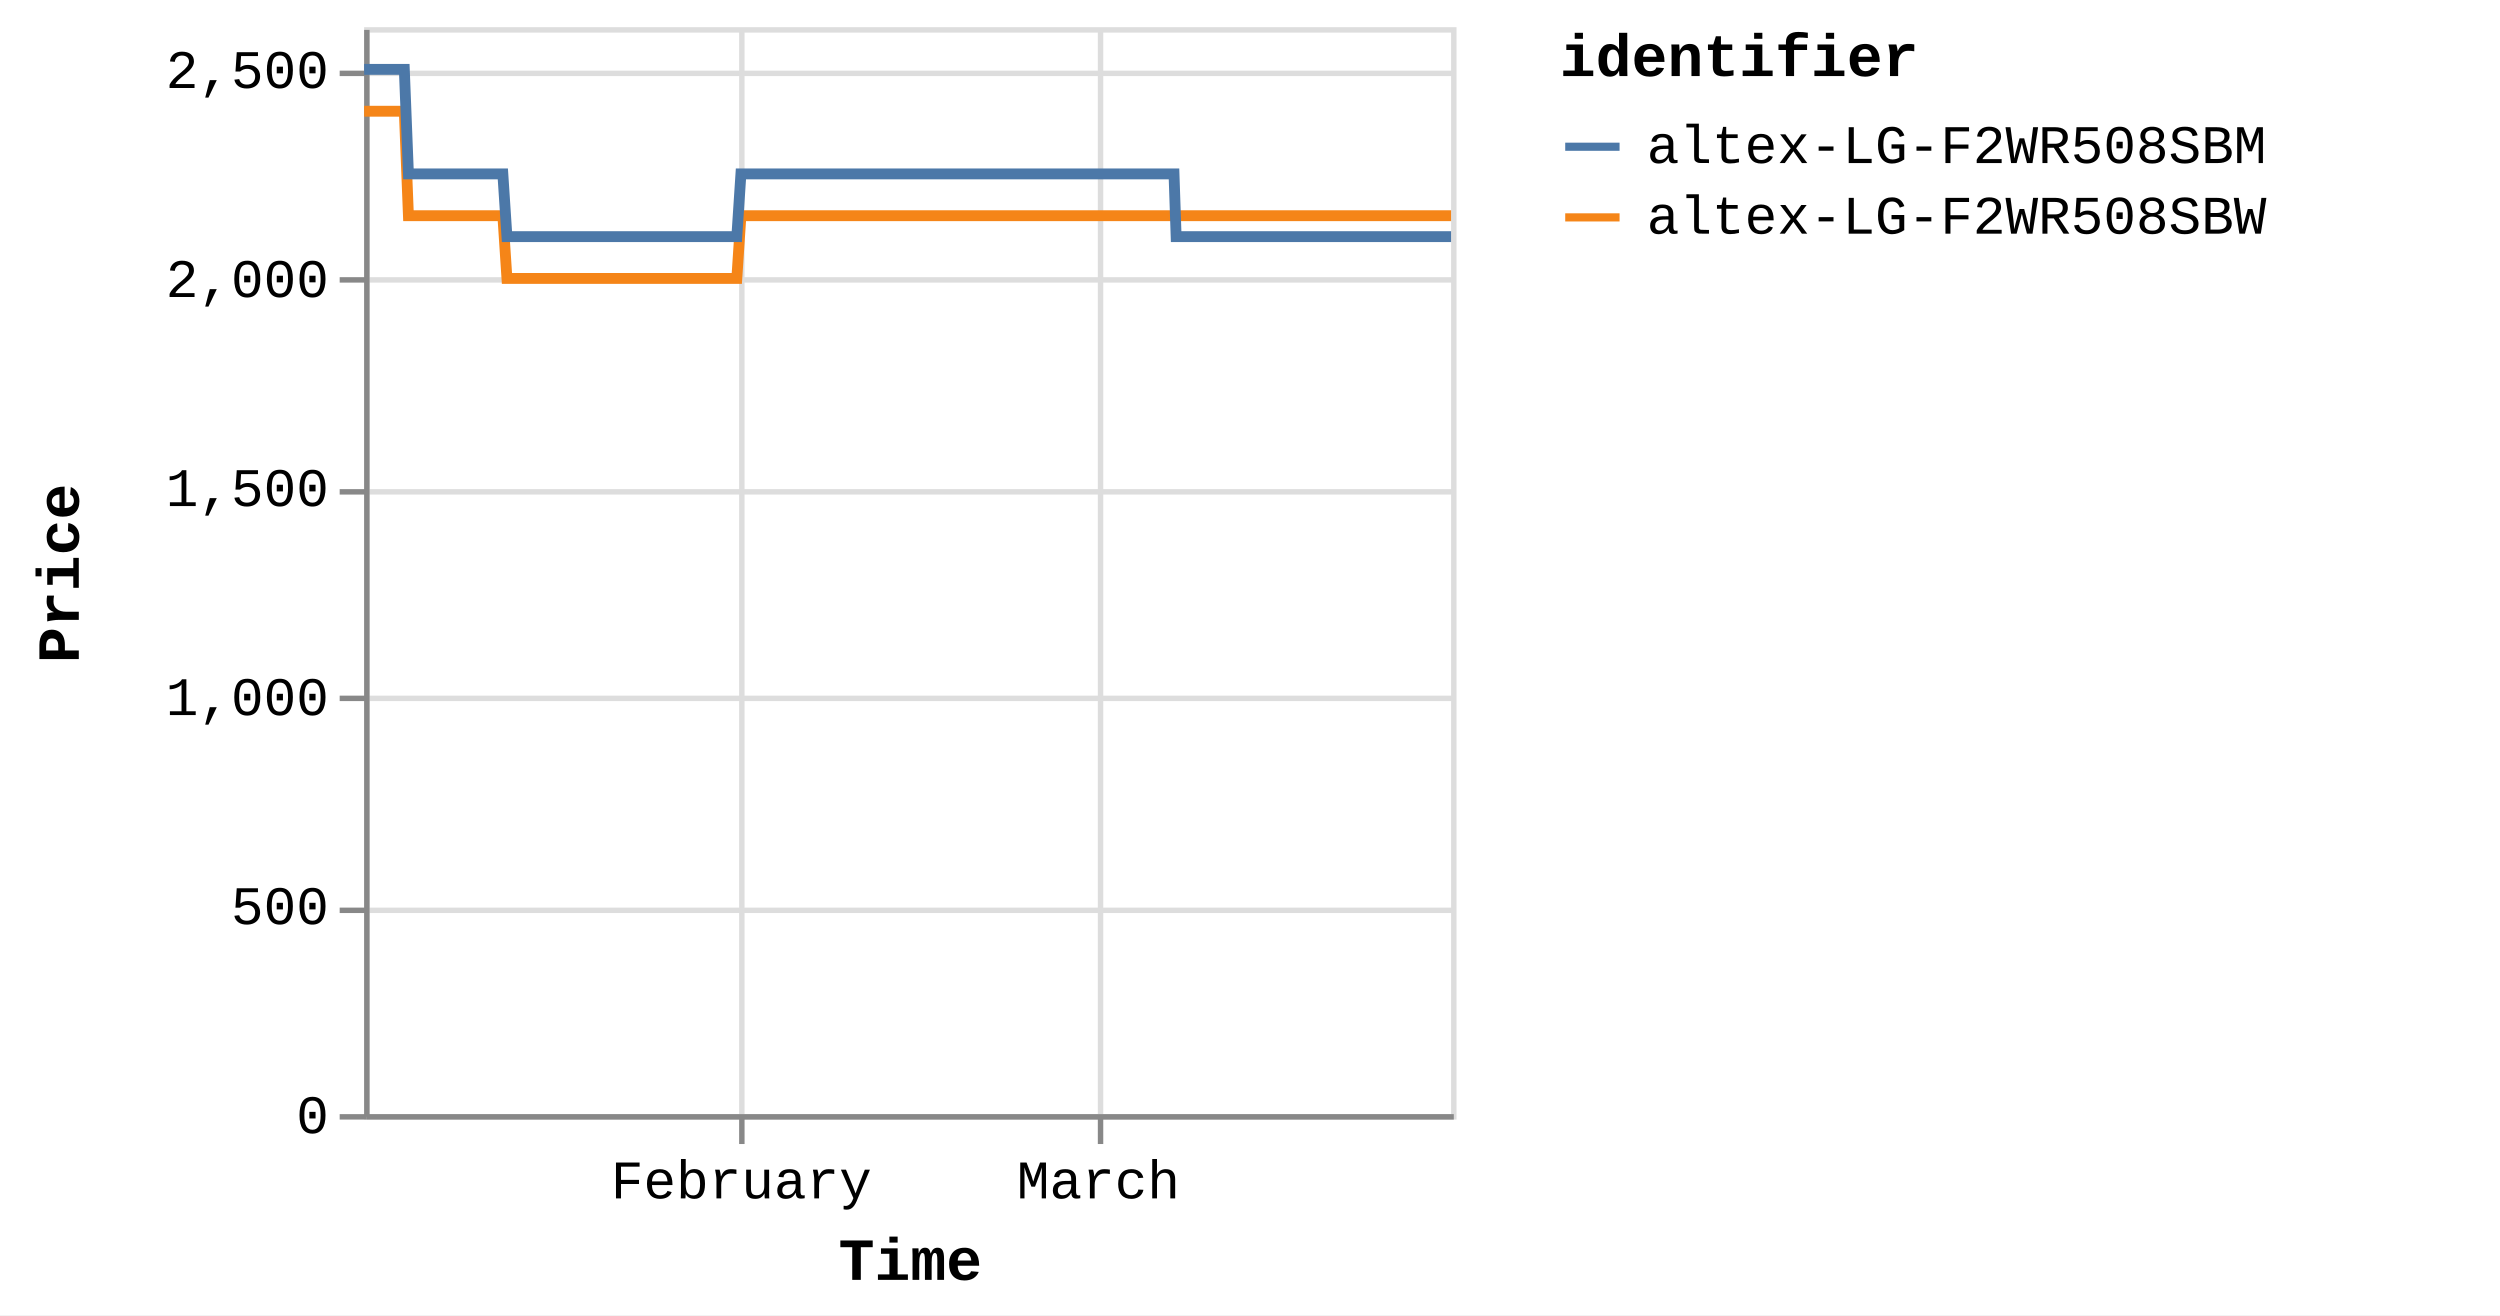
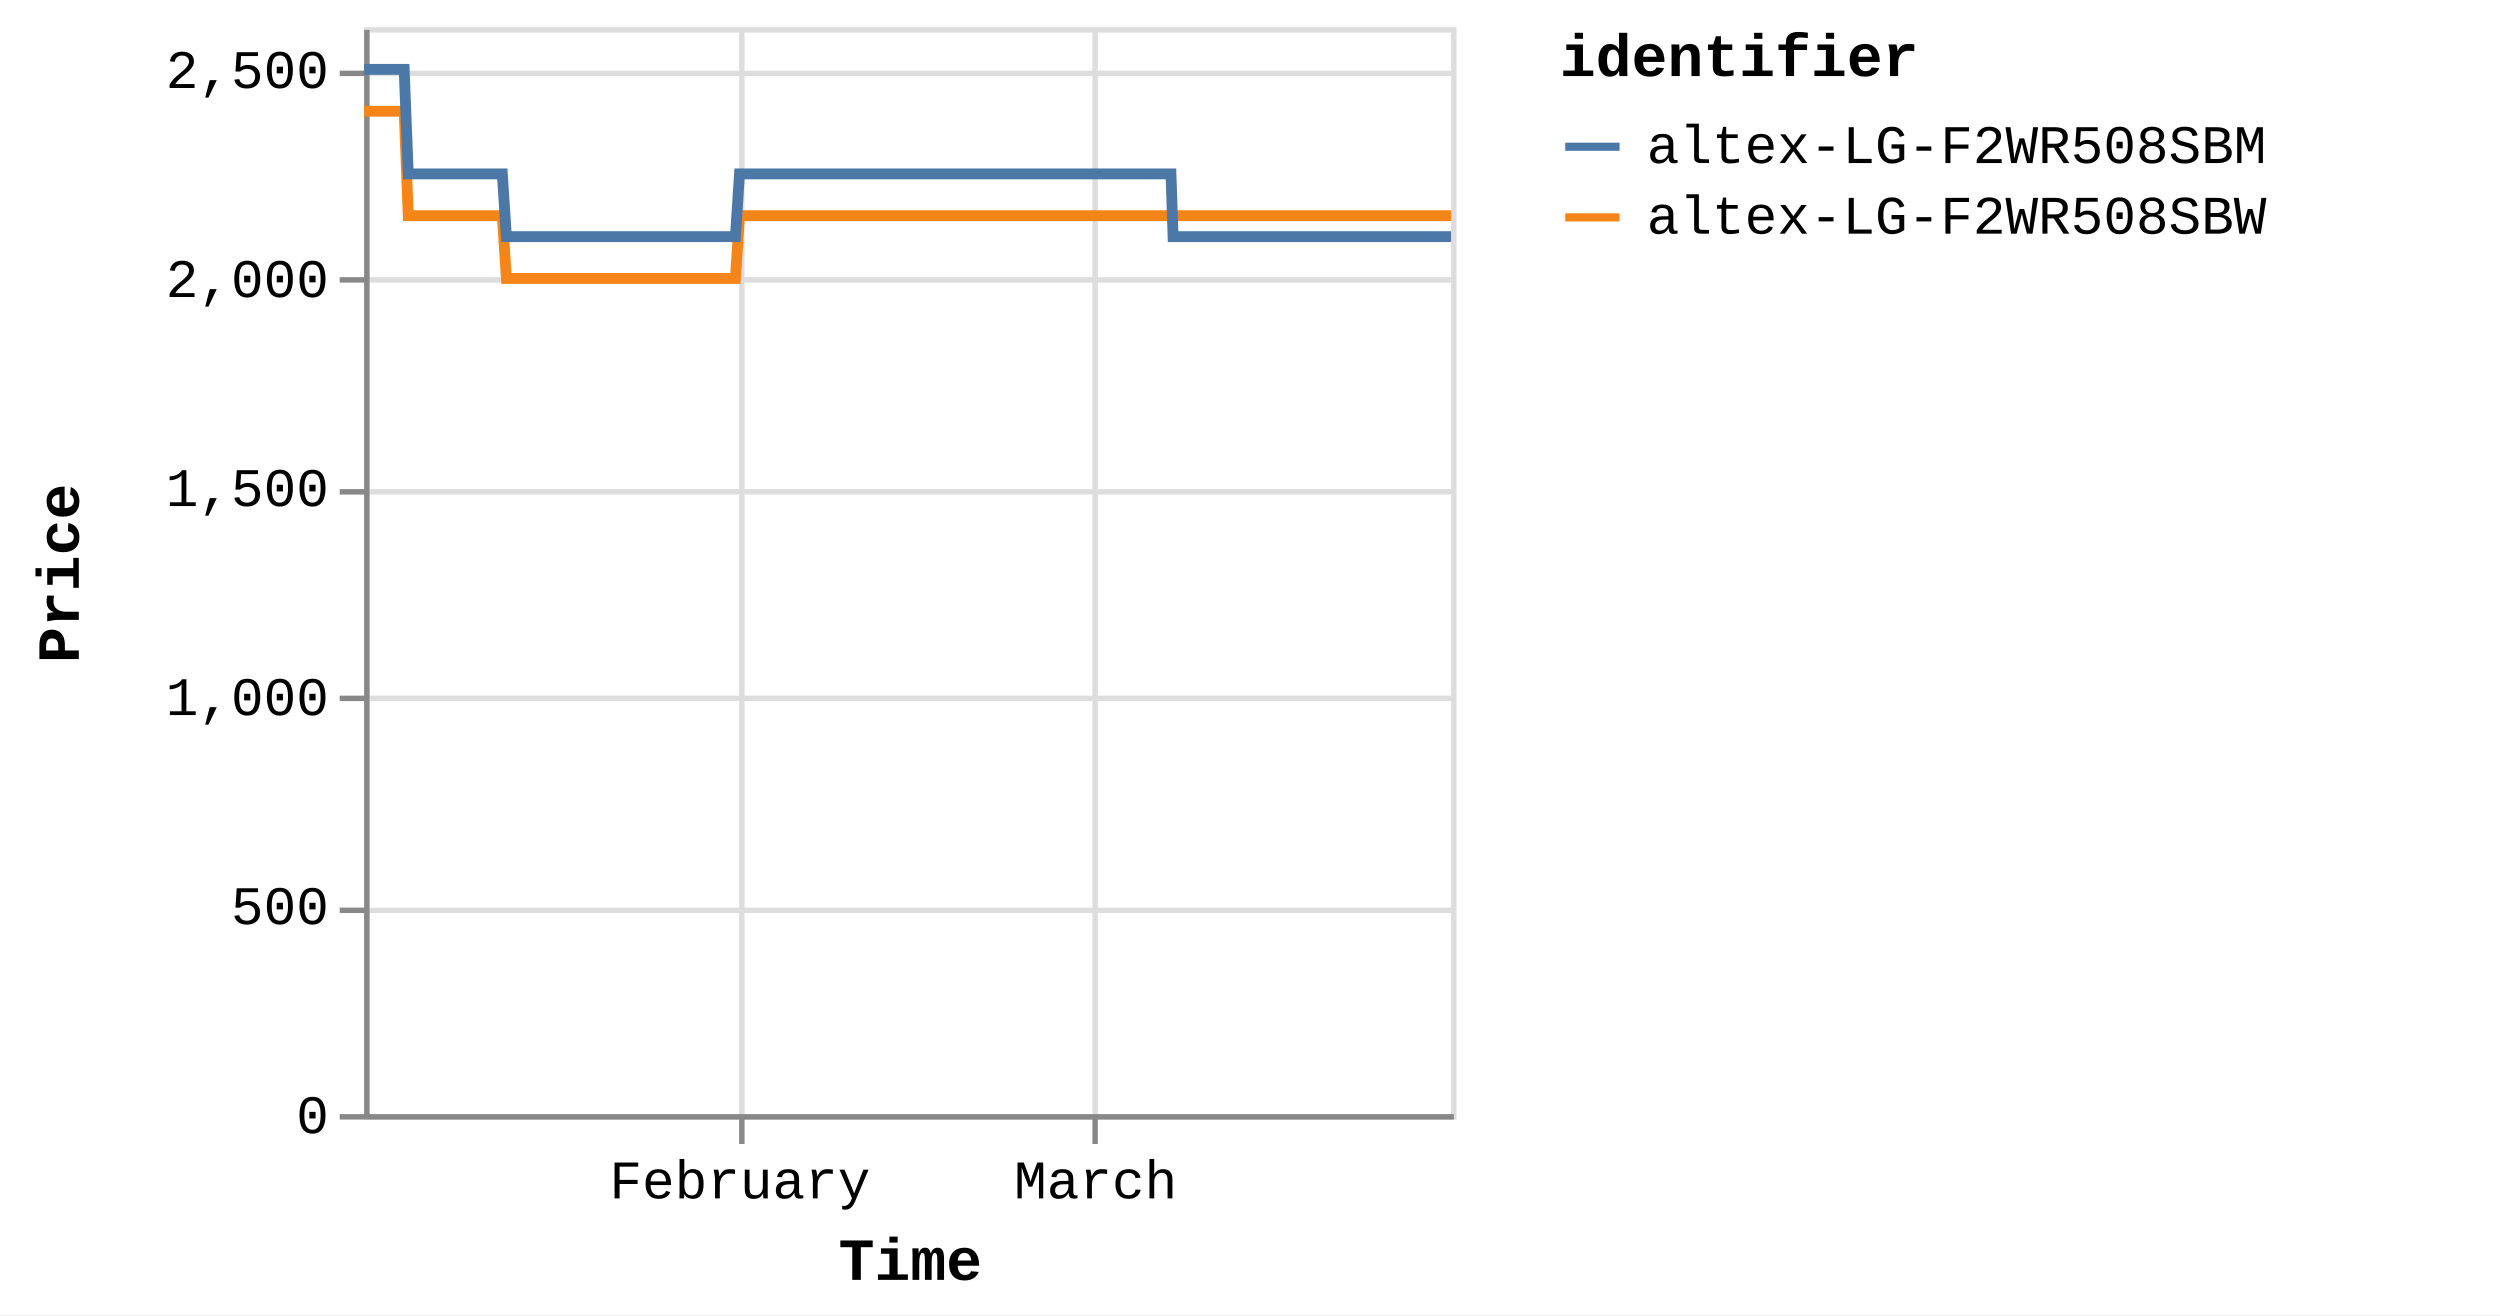
<svg xmlns="http://www.w3.org/2000/svg" version="1.1" class="marks" width="460" height="242" viewBox="0 0 460 242">
  <rect width="460" height="242" fill="white" />
  <g fill="none" stroke-miterlimit="10" transform="translate(67,5)">
    <g class="mark-group role-frame root" role="graphics-object" aria-roledescription="group mark container">
      <g transform="translate(0,0)">
        <path class="background" aria-hidden="true" d="M0.5,0.5h200v200h-200Z" stroke="#ddd" />
        <g>
          <g class="mark-group role-axis" aria-hidden="true">
            <g transform="translate(0.5,200.5)">
              <path class="background" aria-hidden="true" d="M0,0h0v0h0Z" pointer-events="none" />
              <g>
                <g class="mark-rule role-axis-grid" pointer-events="none">
                  <line transform="translate(69,-200)" x2="0" y2="200" stroke="#ddd" stroke-width="1" opacity="1" />
-                   <line transform="translate(135,-200)" x2="0" y2="200" stroke="#ddd" stroke-width="1" opacity="1" />
+                   <line transform="translate(134,-200)" x2="0" y2="200" stroke="#ddd" stroke-width="1" opacity="1" />
                </g>
              </g>
              <path class="foreground" aria-hidden="true" d="" pointer-events="none" display="none" />
            </g>
          </g>
          <g class="mark-group role-axis" aria-hidden="true">
            <g transform="translate(0.5,0.5)">
              <path class="background" aria-hidden="true" d="M0,0h0v0h0Z" pointer-events="none" />
              <g>
                <g class="mark-rule role-axis-grid" pointer-events="none">
                  <line transform="translate(0,200)" x2="200" y2="0" stroke="#ddd" stroke-width="1" opacity="1" />
                  <line transform="translate(0,162)" x2="200" y2="0" stroke="#ddd" stroke-width="1" opacity="1" />
                  <line transform="translate(0,123)" x2="200" y2="0" stroke="#ddd" stroke-width="1" opacity="1" />
                  <line transform="translate(0,85)" x2="200" y2="0" stroke="#ddd" stroke-width="1" opacity="1" />
                  <line transform="translate(0,46)" x2="200" y2="0" stroke="#ddd" stroke-width="1" opacity="1" />
                  <line transform="translate(0,8)" x2="200" y2="0" stroke="#ddd" stroke-width="1" opacity="1" />
                </g>
              </g>
              <path class="foreground" aria-hidden="true" d="" pointer-events="none" display="none" />
            </g>
          </g>
-           <g class="mark-group role-axis" role="graphics-symbol" aria-roledescription="axis" aria-label="X-axis titled 'Time' for a time scale with values from Monday, 01 January 2024, 2:19:43 PM to Friday, 29 March 2024, 8:38:17 PM">
+           <g class="mark-group role-axis" role="graphics-symbol" aria-roledescription="axis" aria-label="X-axis titled 'Time' for a time scale with values from Monday, 01 January 2024, 2:19:43 PM to Saturday, 30 March 2024, 4:38:11 AM">
            <g transform="translate(0.5,200.5)">
              <path class="background" aria-hidden="true" d="M0,0h0v0h0Z" pointer-events="none" />
              <g>
                <g class="mark-rule role-axis-tick" pointer-events="none">
                  <line transform="translate(69,0)" x2="0" y2="5" stroke="#888" stroke-width="1" opacity="1" />
-                   <line transform="translate(135,0)" x2="0" y2="5" stroke="#888" stroke-width="1" opacity="1" />
+                   <line transform="translate(134,0)" x2="0" y2="5" stroke="#888" stroke-width="1" opacity="1" />
                </g>
                <g class="mark-text role-axis-label" pointer-events="none">
-                   <text text-anchor="middle" transform="translate(68.89185,15)" font-family="Liberation Mono" font-size="10px" fill="#000" opacity="1">February</text>
-                   <text text-anchor="middle" transform="translate(134.6046,15)" font-family="Liberation Mono" font-size="10px" fill="#000" opacity="1">March</text>
+                   <text text-anchor="middle" transform="translate(68.63271,15)" font-family="Liberation Mono" font-size="10px" fill="#000" opacity="1">February</text>
+                   <text text-anchor="middle" transform="translate(134.0983,15)" font-family="Liberation Mono" font-size="10px" fill="#000" opacity="1">March</text>
                </g>
                <g class="mark-rule role-axis-domain" pointer-events="none">
                  <line transform="translate(0,0)" x2="200" y2="0" stroke="#888" stroke-width="1" opacity="1" />
                </g>
                <g class="mark-text role-axis-title" pointer-events="none">
                  <text text-anchor="middle" transform="translate(100,30)" font-family="Liberation Mono" font-size="11px" font-weight="bold" fill="#000" opacity="1">Time</text>
                </g>
              </g>
              <path class="foreground" aria-hidden="true" d="" pointer-events="none" display="none" />
            </g>
          </g>
          <g class="mark-group role-axis" role="graphics-symbol" aria-roledescription="axis" aria-label="Y-axis titled 'Price' for a linear scale with values from 0 to 2,600">
            <g transform="translate(0.5,0.5)">
              <path class="background" aria-hidden="true" d="M0,0h0v0h0Z" pointer-events="none" />
              <g>
                <g class="mark-rule role-axis-tick" pointer-events="none">
                  <line transform="translate(0,200)" x2="-5" y2="0" stroke="#888" stroke-width="1" opacity="1" />
                  <line transform="translate(0,162)" x2="-5" y2="0" stroke="#888" stroke-width="1" opacity="1" />
                  <line transform="translate(0,123)" x2="-5" y2="0" stroke="#888" stroke-width="1" opacity="1" />
                  <line transform="translate(0,85)" x2="-5" y2="0" stroke="#888" stroke-width="1" opacity="1" />
                  <line transform="translate(0,46)" x2="-5" y2="0" stroke="#888" stroke-width="1" opacity="1" />
                  <line transform="translate(0,8)" x2="-5" y2="0" stroke="#888" stroke-width="1" opacity="1" />
                </g>
                <g class="mark-text role-axis-label" pointer-events="none">
                  <text text-anchor="end" transform="translate(-7,203)" font-family="Liberation Mono" font-size="10px" fill="#000" opacity="1">0</text>
                  <text text-anchor="end" transform="translate(-7,164.5385)" font-family="Liberation Mono" font-size="10px" fill="#000" opacity="1">500</text>
                  <text text-anchor="end" transform="translate(-7,126.0769)" font-family="Liberation Mono" font-size="10px" fill="#000" opacity="1">1,000</text>
                  <text text-anchor="end" transform="translate(-7,87.61538)" font-family="Liberation Mono" font-size="10px" fill="#000" opacity="1">1,500</text>
                  <text text-anchor="end" transform="translate(-7,49.15385)" font-family="Liberation Mono" font-size="10px" fill="#000" opacity="1">2,000</text>
                  <text text-anchor="end" transform="translate(-7,10.69231)" font-family="Liberation Mono" font-size="10px" fill="#000" opacity="1">2,500</text>
                </g>
                <g class="mark-rule role-axis-domain" pointer-events="none">
                  <line transform="translate(0,200)" x2="0" y2="-200" stroke="#888" stroke-width="1" opacity="1" />
                </g>
                <g class="mark-text role-axis-title" pointer-events="none">
                  <text text-anchor="middle" transform="translate(-51,100) rotate(-90) translate(0,-2)" font-family="Liberation Mono" font-size="11px" font-weight="bold" fill="#000" opacity="1">Price</text>
                </g>
              </g>
              <path class="foreground" aria-hidden="true" d="" pointer-events="none" display="none" />
            </g>
          </g>
          <g class="mark-group role-scope pathgroup" role="graphics-object" aria-roledescription="group mark container">
            <g transform="translate(0,0)">
              <path class="background" aria-hidden="true" d="M0,0h200v200h-200Z" />
              <g>
                <g class="mark-line role-mark marks" role="graphics-object" aria-roledescription="line mark container">
-                   <path aria-label="Time: Jan 01, 2024; Price: 2399; identifier: altex-LG-F2WR508SBW" role="graphics-symbol" aria-roledescription="line mark" d="M0,15.462L0.237,15.462L0.596,15.462L1.351,15.462L1.729,15.462L2.126,15.462L2.487,15.462L2.862,15.462L3.617,15.462L3.995,15.462L4.393,15.462L4.754,15.462L5.127,15.462L5.884,15.462L6.262,15.462L6.658,15.462L7.022,15.462L7.394,15.462L8.15,34.692L8.528,34.692L8.924,34.692L9.287,34.692L9.66,34.692L10.416,34.692L10.793,34.692L11.189,34.692L11.551,34.692L11.925,34.692L12.683,34.692L13.059,34.692L13.454,34.692L13.817,34.692L14.192,34.692L14.949,34.692L15.328,34.692L15.725,34.692L16.086,34.692L16.457,34.692L17.216,34.692L17.593,34.692L17.995,34.692L18.353,34.692L18.723,34.692L19.481,34.692L19.859,34.692L20.257,34.692L20.617,34.692L20.989,34.692L21.747,34.692L22.125,34.692L22.523,34.692L22.884,34.692L23.255,34.692L24.012,34.692L24.391,34.692L24.787,34.692L25.149,34.692L25.522,34.692L26.277,46.231L26.654,46.231L27.05,46.231L27.413,46.231L27.787,46.231L28.545,46.231L28.92,46.231L29.316,46.231L29.678,46.231L30.053,46.231L30.811,46.231L31.189,46.231L31.588,46.231L31.949,46.231L32.319,46.231L33.076,46.231L33.455,46.231L33.853,46.231L34.215,46.231L34.585,46.231L35.342,46.231L35.721,46.231L36.119,46.231L36.48,46.231L36.851,46.231L37.608,46.231L37.986,46.231L38.384,46.231L38.745,46.231L39.118,46.231L39.874,46.231L40.252,46.231L40.65,46.231L41.012,46.231L41.383,46.231L42.14,46.231L42.516,46.231L42.912,46.231L43.276,46.231L43.65,46.231L44.405,46.231L44.782,46.231L45.178,46.231L45.541,46.231L45.915,46.231L46.674,46.231L47.052,46.231L47.451,46.231L47.809,46.231L48.181,46.231L48.938,46.231L49.318,46.231L49.716,46.231L50.077,46.231L50.447,46.231L51.205,46.231L51.583,46.231L51.982,46.231L52.342,46.231L52.713,46.231L53.472,46.231L53.848,46.231L54.248,46.231L54.61,46.231L54.979,46.231L55.735,46.231L56.114,46.231L56.506,46.231L56.868,46.231L57.246,46.231L58,46.231L58.379,46.231L58.766,46.231L59.133,46.231L59.51,46.231L60.266,46.231L60.644,46.231L61.033,46.231L61.399,46.231L61.777,46.231L62.532,46.231L62.911,46.231L63.303,46.231L63.666,46.231L64.043,46.231L64.797,46.231L65.175,46.231L65.568,46.231L65.936,46.231L66.308,46.231L67.063,46.231L67.442,46.231L67.835,46.231L68.197,46.231L68.574,46.231L69.33,34.692L69.708,34.692L70.101,34.692L70.463,34.692L70.84,34.692L71.596,34.692L71.973,34.692L72.366,34.692L72.728,34.692L73.106,34.692L73.862,34.692L74.24,34.692L74.629,34.692L74.995,34.692L75.374,34.692L76.13,34.692L76.506,34.692L76.895,34.692L77.26,34.692L77.638,34.692L78.394,34.692L78.773,34.692L79.166,34.692L79.527,34.692L79.904,34.692L80.659,34.692L81.037,34.692L81.431,34.692L81.793,34.692L82.17,34.692L82.925,34.692L83.304,34.692L83.696,34.692L84.061,34.692L84.436,34.692L85.192,34.692L85.57,34.692L85.962,34.692L86.326,34.692L86.702,34.692L87.458,34.692L87.836,34.692L88.226,34.692L88.591,34.692L88.969,34.692L89.723,34.692L90.101,34.692L90.491,34.692L90.856,34.692L91.234,34.692L91.991,34.692L92.367,34.692L92.757,34.692L93.123,34.692L93.5,34.692L94.256,34.692L94.633,34.692L95.028,34.692L95.389,34.692L95.766,34.692L96.521,34.692L96.899,34.692L97.291,34.692L97.66,34.692L98.032,34.692L98.787,34.692L99.165,34.692L99.558,34.692L99.921,34.692L100.297,34.692L101.431,34.692L101.824,34.692L102.187,34.692L102.564,34.692L103.32,34.692L103.697,34.692L104.09,34.692L104.454,34.692L104.83,34.692L105.586,34.692L105.962,34.692L106.352,34.692L106.718,34.692L107.095,34.692L107.851,34.692L108.231,34.692L108.619,34.692L108.984,34.692L109.362,34.692L110.117,34.692L110.496,34.692L110.889,34.692L111.255,34.692L111.627,34.692L112.384,34.692L112.761,34.692L113.153,34.692L113.517,34.692L113.895,34.692L114.649,34.692L115.027,34.692L115.42,34.692L115.784,34.692L116.16,34.692L116.915,34.692L117.292,34.692L117.686,34.692L118.05,34.692L118.426,34.692L119.181,34.692L119.559,34.692L119.95,34.692L120.314,34.692L120.694,34.692L121.447,34.692L121.824,34.692L122.213,34.692L122.58,34.692L122.957,34.692L123.713,34.692L124.091,34.692L124.48,34.692L124.848,34.692L125.223,34.692L125.979,34.692L126.358,34.692L126.75,34.692L127.113,34.692L127.489,34.692L128.245,34.692L128.623,34.692L129.015,34.692L129.379,34.692L129.755,34.692L130.511,34.692L130.888,34.692L131.281,34.692L131.646,34.692L132.022,34.692L132.777,34.692L133.154,34.692L133.545,34.692L133.909,34.692L134.287,34.692L135.042,34.692L135.422,34.692L135.813,34.692L136.176,34.692L136.553,34.692L137.309,34.692L137.686,34.692L138.078,34.692L138.441,34.692L138.819,34.692L139.575,34.692L139.952,34.692L140.341,34.692L140.707,34.692L141.085,34.692L141.875,34.692L142.391,34.692L142.617,34.692L142.976,34.692L143.351,34.692L144.106,34.692L144.484,34.692L144.879,34.692L145.24,34.692L145.617,34.692L146.372,34.692L146.753,34.692L147.144,34.692L147.508,34.692L147.883,34.692L148.638,34.692L149.017,34.692L149.408,34.692L149.771,34.692L150.149,34.692L150.904,34.692L151.287,34.692L151.675,34.692L152.037,34.692L152.415,34.692L153.171,34.692L153.548,34.692L153.936,34.692L154.305,34.692L154.68,34.692L155.436,34.692L155.816,34.692L156.203,34.692L156.57,34.692L156.947,34.692L157.704,34.692L158.08,34.692L158.474,34.692L158.838,34.692L159.213,34.692L159.968,34.692L160.346,34.692L160.739,34.692L161.104,34.692L161.478,34.692L162.235,34.692L162.614,34.692L163.006,34.692L163.367,34.692L163.745,34.692L164.5,34.692L164.878,34.692L165.272,34.692L165.634,34.692L166.011,34.692L166.766,34.692L167.146,34.692L167.536,34.692L167.9,34.692L168.276,34.692L169.032,34.692L169.411,34.692L169.801,34.692L170.165,34.692L170.544,34.692L171.298,34.692L171.678,34.692L172.066,34.692L172.431,34.692L172.809,34.692L173.564,34.692L173.941,34.692L174.338,34.692L174.701,34.692L175.077,34.692L175.831,34.692L176.208,34.692L176.6,34.692L176.967,34.692L177.34,34.692L178.096,34.692L178.474,34.692L178.867,34.692L179.233,34.692L179.608,34.692L180.362,34.692L180.741,34.692L181.134,34.692L181.5,34.692L181.873,34.692L182.628,34.692L183.005,34.692L183.398,34.692L183.762,34.692L184.139,34.692L184.894,34.692L185.271,34.692L185.663,34.692L186.026,34.692L186.404,34.692L187.16,34.692L187.538,34.692L187.931,34.692L188.292,34.692L188.67,34.692L189.426,34.692L189.803,34.692L190.197,34.692L190.56,34.692L190.936,34.692L191.691,34.692L192.072,34.692L192.463,34.692L192.828,34.692L193.202,34.692L193.96,34.692L194.337,34.692L194.73,34.692L195.096,34.692L195.468,34.692L196.223,34.692L196.601,34.692L196.996,34.692L197.359,34.692L197.734,34.692L198.49,34.692L198.867,34.692L199.262,34.692L199.624,34.692L200,34.692" stroke="#f58518" stroke-width="2" />
+                   <path aria-label="Time: Jan 01, 2024; Price: 2399; identifier: altex-LG-F2WR508SBW" role="graphics-symbol" aria-roledescription="line mark" d="M0,15.462L0.236,15.462L0.594,15.462L1.346,15.462L1.723,15.462L2.118,15.462L2.478,15.462L2.851,15.462L3.604,15.462L3.98,15.462L4.376,15.462L4.736,15.462L5.108,15.462L5.861,15.462L6.238,15.462L6.633,15.462L6.996,15.462L7.366,15.462L8.12,34.692L8.496,34.692L8.891,34.692L9.252,34.692L9.623,34.692L10.377,34.692L10.752,34.692L11.147,34.692L11.508,34.692L11.881,34.692L12.636,34.692L13.01,34.692L13.404,34.692L13.765,34.692L14.138,34.692L14.893,34.692L15.27,34.692L15.666,34.692L16.026,34.692L16.395,34.692L17.151,34.692L17.527,34.692L17.927,34.692L18.284,34.692L18.653,34.692L19.408,34.692L19.784,34.692L20.18,34.692L20.54,34.692L20.91,34.692L21.665,34.692L22.041,34.692L22.438,34.692L22.798,34.692L23.168,34.692L23.922,34.692L24.299,34.692L24.694,34.692L25.055,34.692L25.426,34.692L26.178,46.231L26.554,46.231L26.948,46.231L27.31,46.231L27.682,46.231L28.437,46.231L28.811,46.231L29.205,46.231L29.567,46.231L29.94,46.231L30.695,46.231L31.072,46.231L31.469,46.231L31.828,46.231L32.197,46.231L32.952,46.231L33.33,46.231L33.726,46.231L34.086,46.231L34.455,46.231L35.209,46.231L35.587,46.231L35.984,46.231L36.343,46.231L36.712,46.231L37.466,46.231L37.843,46.231L38.24,46.231L38.599,46.231L38.971,46.231L39.724,46.231L40.101,46.231L40.498,46.231L40.858,46.231L41.227,46.231L41.982,46.231L42.356,46.231L42.751,46.231L43.114,46.231L43.485,46.231L44.238,46.231L44.614,46.231L45.008,46.231L45.37,46.231L45.742,46.231L46.498,46.231L46.875,46.231L47.272,46.231L47.63,46.231L48,46.231L48.754,46.231L49.132,46.231L49.529,46.231L49.889,46.231L50.257,46.231L51.012,46.231L51.389,46.231L51.786,46.231L52.145,46.231L52.515,46.231L53.27,46.231L53.646,46.231L54.044,46.231L54.404,46.231L54.772,46.231L55.526,46.231L55.903,46.231L56.293,46.231L56.654,46.231L57.031,46.231L57.782,46.231L58.159,46.231L58.545,46.231L58.911,46.231L59.286,46.231L60.04,46.231L60.416,46.231L60.804,46.231L61.168,46.231L61.544,46.231L62.297,46.231L62.674,46.231L63.065,46.231L63.426,46.231L63.802,46.231L64.554,46.231L64.93,46.231L65.322,46.231L65.688,46.231L66.059,46.231L66.811,46.231L67.188,46.231L67.58,46.231L67.94,46.231L68.316,46.231L69.069,34.692L69.445,34.692L69.837,34.692L70.198,34.692L70.574,34.692L71.327,34.692L71.703,34.692L72.094,34.692L72.455,34.692L72.831,34.692L73.584,34.692L73.96,34.692L74.348,34.692L74.712,34.692L75.09,34.692L75.843,34.692L76.218,34.692L76.605,34.692L76.97,34.692L77.346,34.692L78.099,34.692L78.476,34.692L78.868,34.692L79.228,34.692L79.603,34.692L80.356,34.692L80.732,34.692L81.125,34.692L81.486,34.692L81.861,34.692L82.613,34.692L82.99,34.692L83.381,34.692L83.745,34.692L84.119,34.692L84.871,34.692L85.248,34.692L85.638,34.692L86.001,34.692L86.376,34.692L87.129,34.692L87.506,34.692L87.895,34.692L88.258,34.692L88.635,34.692L89.386,34.692L89.762,34.692L90.151,34.692L90.515,34.692L90.891,34.692L91.645,34.692L92.02,34.692L92.408,34.692L92.772,34.692L93.148,34.692L93.901,34.692L94.277,34.692L94.67,34.692L95.03,34.692L95.406,34.692L96.158,34.692L96.534,34.692L96.925,34.692L97.293,34.692L97.663,34.692L98.416,34.692L98.792,34.692L99.184,34.692L99.546,34.692L99.92,34.692L101.049,34.692L101.441,34.692L101.802,34.692L102.179,34.692L102.931,34.692L103.307,34.692L103.698,34.692L104.062,34.692L104.436,34.692L105.189,34.692L105.564,34.692L105.952,34.692L106.317,34.692L106.693,34.692L107.446,34.692L107.824,34.692L108.21,34.692L108.574,34.692L108.951,34.692L109.703,34.692L110.081,34.692L110.472,34.692L110.836,34.692L111.208,34.692L111.962,34.692L112.337,34.692L112.727,34.692L113.09,34.692L113.466,34.692L114.218,34.692L114.594,34.692L114.986,34.692L115.348,34.692L115.723,34.692L116.475,34.692L116.851,34.692L117.243,34.692L117.605,34.692L117.981,34.692L118.733,34.692L119.109,34.692L119.499,34.692L119.861,34.692L120.24,34.692L120.99,34.692L121.366,34.692L121.754,34.692L122.119,34.692L122.494,34.692L123.247,34.692L123.624,34.692L124.011,34.692L124.378,34.692L124.752,34.692L125.505,34.692L125.882,34.692L126.273,34.692L126.635,34.692L127.01,34.692L127.762,34.692L128.139,34.692L128.529,34.692L128.893,34.692L129.267,34.692L130.02,34.692L130.396,34.692L130.787,34.692L131.151,34.692L131.525,34.692L132.277,34.692L132.653,34.692L133.043,34.692L133.405,34.692L133.782,34.692L134.534,34.692L134.912,34.692L135.302,34.692L135.664,34.692L136.04,34.692L136.792,34.692L137.169,34.692L137.559,34.692L137.921,34.692L138.297,34.692L139.05,34.692L139.425,34.692L139.814,34.692L140.178,34.692L140.555,34.692L141.342,34.692L141.856,34.692L142.08,34.692L142.438,34.692L142.812,34.692L143.564,34.692L143.94,34.692L144.334,34.692L144.694,34.692L145.069,34.692L145.821,34.692L146.201,34.692L146.591,34.692L146.953,34.692L147.326,34.692L148.079,34.692L148.456,34.692L148.846,34.692L149.208,34.692L149.585,34.692L150.337,34.692L150.718,34.692L151.104,34.692L151.465,34.692L151.841,34.692L152.595,34.692L152.971,34.692L153.357,34.692L153.725,34.692L154.099,34.692L154.851,34.692L155.23,34.692L155.615,34.692L155.981,34.692L156.356,34.692L157.111,34.692L157.485,34.692L157.878,34.692L158.24,34.692L158.614,34.692L159.367,34.692L159.743,34.692L160.135,34.692L160.498,34.692L160.871,34.692L161.624,34.692L162.003,34.692L162.393,34.692L162.753,34.692L163.129,34.692L163.881,34.692L164.258,34.692L164.65,34.692L165.011,34.692L165.386,34.692L166.138,34.692L166.517,34.692L166.906,34.692L167.269,34.692L167.643,34.692L168.396,34.692L168.774,34.692L169.162,34.692L169.525,34.692L169.902,34.692L170.653,34.692L171.032,34.692L171.419,34.692L171.782,34.692L172.159,34.692L172.911,34.692L173.287,34.692L173.682,34.692L174.044,34.692L174.418,34.692L175.17,34.692L175.545,34.692L175.936,34.692L176.302,34.692L176.673,34.692L177.426,34.692L177.803,34.692L178.194,34.692L178.559,34.692L178.932,34.692L179.683,34.692L180.061,34.692L180.453,34.692L180.817,34.692L181.189,34.692L181.941,34.692L182.317,34.692L182.708,34.692L183.071,34.692L183.446,34.692L184.199,34.692L184.574,34.692L184.965,34.692L185.327,34.692L185.703,34.692L186.456,34.692L186.832,34.692L187.224,34.692L187.584,34.692L187.96,34.692L188.713,34.692L189.089,34.692L189.481,34.692L189.843,34.692L190.218,34.692L190.97,34.692L191.35,34.692L191.739,34.692L192.103,34.692L192.475,34.692L193.231,34.692L193.606,34.692L193.998,34.692L194.362,34.692L194.733,34.692L195.485,34.692L195.862,34.692L196.255,34.692L196.616,34.692L196.99,34.692L197.744,34.692L198.119,34.692L198.512,34.692L198.873,34.692L199.248,34.692L200,34.692" stroke="#f58518" stroke-width="2" />
                </g>
              </g>
              <path class="foreground" aria-hidden="true" d="" display="none" />
            </g>
            <g transform="translate(0,0)">
              <path class="background" aria-hidden="true" d="M0,0h200v200h-200Z" />
              <g>
                <g class="mark-line role-mark marks" role="graphics-object" aria-roledescription="line mark container">
-                   <path aria-label="Time: Jan 01, 2024; Price: 2499; identifier: altex-LG-F2WR508SBM" role="graphics-symbol" aria-roledescription="line mark" d="M0,7.769L0.237,7.769L0.596,7.769L1.351,7.769L1.73,7.769L2.126,7.769L2.487,7.769L2.862,7.769L3.618,7.769L3.995,7.769L4.393,7.769L4.754,7.769L5.127,7.769L5.884,7.769L6.262,7.769L6.658,7.769L7.022,7.769L7.395,7.769L8.151,27L8.528,27L8.924,27L9.287,27L9.66,27L10.416,27L10.793,27L11.189,27L11.551,27L11.925,27L12.683,27L13.059,27L13.454,27L13.817,27L14.192,27L14.949,27L15.328,27L15.725,27L16.086,27L16.457,27L17.216,27L17.593,27L17.995,27L18.353,27L18.724,27L19.481,27L19.859,27L20.257,27L20.617,27L20.99,27L21.747,27L22.125,27L22.523,27L22.885,27L23.256,27L24.012,27L24.391,27L24.787,27L25.149,27L25.522,27L26.277,38.538L26.654,38.538L27.05,38.538L27.413,38.538L27.787,38.538L28.545,38.538L28.92,38.538L29.316,38.538L29.678,38.538L30.053,38.538L30.811,38.538L31.189,38.538L31.588,38.538L31.949,38.538L32.319,38.538L33.076,38.538L33.456,38.538L33.853,38.538L34.216,38.538L34.585,38.538L35.342,38.538L35.722,38.538L36.12,38.538L36.48,38.538L36.851,38.538L37.608,38.538L37.986,38.538L38.384,38.538L38.745,38.538L39.118,38.538L39.875,38.538L40.252,38.538L40.65,38.538L41.013,38.538L41.383,38.538L42.14,38.538L42.516,38.538L42.912,38.538L43.276,38.538L43.65,38.538L44.405,38.538L44.782,38.538L45.178,38.538L45.541,38.538L45.915,38.538L46.674,38.538L47.052,38.538L47.451,38.538L47.81,38.538L48.181,38.538L48.939,38.538L49.318,38.538L49.716,38.538L50.078,38.538L50.447,38.538L51.205,38.538L51.583,38.538L51.982,38.538L52.342,38.538L52.713,38.538L53.472,38.538L53.849,38.538L54.248,38.538L54.61,38.538L54.979,38.538L55.735,38.538L56.114,38.538L56.506,38.538L56.868,38.538L57.246,38.538L58,38.538L58.379,38.538L58.766,38.538L59.133,38.538L59.51,38.538L60.266,38.538L60.644,38.538L61.033,38.538L61.399,38.538L61.777,38.538L62.532,38.538L62.911,38.538L63.303,38.538L63.666,38.538L64.043,38.538L64.798,38.538L65.176,38.538L65.568,38.538L65.936,38.538L66.308,38.538L67.064,38.538L67.442,38.538L67.835,38.538L68.197,38.538L68.574,38.538L69.33,27L69.708,27L70.101,27L70.463,27L70.84,27L71.596,27L71.973,27L72.366,27L72.728,27L73.106,27L73.862,27L74.24,27L74.629,27L74.995,27L75.374,27L76.13,27L76.506,27L76.895,27L77.26,27L77.638,27L78.394,27L78.773,27L79.166,27L79.527,27L79.904,27L80.66,27L81.037,27L81.431,27L81.793,27L82.17,27L82.926,27L83.304,27L83.696,27L84.061,27L84.436,27L85.192,27L85.57,27L85.962,27L86.326,27L86.702,27L87.458,27L87.836,27L88.226,27L88.591,27L88.969,27L89.723,27L90.101,27L90.492,27L90.856,27L91.234,27L91.991,27L92.368,27L92.757,27L93.123,27L93.5,27L94.256,27L94.633,27L95.028,27L95.389,27L95.766,27L96.521,27L96.899,27L97.291,27L97.66,27L98.032,27L98.787,27L99.165,27L99.558,27L99.922,27L100.298,27L101.431,27L101.824,27L102.187,27L102.564,27L103.32,27L103.697,27L104.09,27L104.455,27L104.83,27L105.586,27L105.962,27L106.352,27L106.718,27L107.096,27L107.851,27L108.231,27L108.619,27L108.985,27L109.362,27L110.117,27L110.496,27L110.889,27L111.255,27L111.628,27L112.384,27L112.761,27L113.153,27L113.517,27L113.895,27L114.649,27L115.027,27L115.42,27L115.784,27L116.16,27L116.915,27L117.292,27L117.686,27L118.05,27L118.426,27L119.181,27L119.559,27L119.95,27L120.314,27L120.694,27L121.447,27L121.825,27L122.214,27L122.58,27L122.957,27L123.713,27L124.091,27L124.48,27L124.848,27L125.223,27L125.979,27L126.358,27L126.75,27L127.113,27L127.489,27L128.245,27L128.623,27L129.015,27L129.379,27L129.755,27L130.511,27L130.888,27L131.281,27L131.646,27L132.022,27L132.777,27L133.154,27L133.545,27L133.909,27L134.287,27L135.042,27L135.422,27L135.813,27L136.176,27L136.554,27L137.309,27L137.687,27L138.078,27L138.441,27L138.819,27L139.575,27L139.952,27L140.342,27L140.707,27L141.085,27L141.875,27L142.391,27L142.617,27L142.976,27L143.351,27L144.106,27L144.484,27L144.879,27L145.24,27L145.617,27L146.372,27L146.753,27L147.144,27L147.508,27L147.883,27L148.638,27L149.017,27L149.409,38.538L149.772,38.538L150.15,38.538L150.904,38.538L151.288,38.538L151.675,38.538L152.037,38.538L152.415,38.538L153.171,38.538L153.548,38.538L153.936,38.538L154.305,38.538L154.68,38.538L155.436,38.538L155.816,38.538L156.203,38.538L156.57,38.538L156.947,38.538L157.704,38.538L158.08,38.538L158.474,38.538L158.838,38.538L159.213,38.538L159.969,38.538L160.346,38.538L160.739,38.538L161.105,38.538L161.479,38.538L162.235,38.538L162.614,38.538L163.006,38.538L163.368,38.538L163.745,38.538L164.5,38.538L164.878,38.538L165.272,38.538L165.635,38.538L166.011,38.538L166.766,38.538L167.146,38.538L167.536,38.538L167.9,38.538L168.276,38.538L169.032,38.538L169.411,38.538L169.801,38.538L170.165,38.538L170.544,38.538L171.298,38.538L171.678,38.538L172.066,38.538L172.431,38.538L172.809,38.538L173.564,38.538L173.942,38.538L174.338,38.538L174.701,38.538L175.077,38.538L175.831,38.538L176.208,38.538L176.6,38.538L176.968,38.538L177.34,38.538L178.096,38.538L178.474,38.538L178.867,38.538L179.234,38.538L179.608,38.538L180.362,38.538L180.741,38.538L181.134,38.538L181.5,38.538L181.873,38.538L182.628,38.538L183.005,38.538L183.398,38.538L183.762,38.538L184.139,38.538L184.894,38.538L185.271,38.538L185.663,38.538L186.027,38.538L186.404,38.538L187.16,38.538L187.538,38.538L187.931,38.538L188.293,38.538L188.67,38.538L189.426,38.538L189.804,38.538L190.197,38.538L190.56,38.538L190.936,38.538L191.691,38.538L192.072,38.538L192.463,38.538L192.828,38.538L193.202,38.538L193.961,38.538L194.337,38.538L194.73,38.538L195.096,38.538L195.468,38.538L196.223,38.538L196.601,38.538L196.996,38.538L197.359,38.538L197.734,38.538L198.49,38.538L198.867,38.538L199.262,38.538L199.624,38.538L200,38.538" stroke="#4c78a8" stroke-width="2" />
+                   <path aria-label="Time: Jan 01, 2024; Price: 2499; identifier: altex-LG-F2WR508SBM" role="graphics-symbol" aria-roledescription="line mark" d="M0,7.769L0.236,7.769L0.594,7.769L1.346,7.769L1.723,7.769L2.118,7.769L2.478,7.769L2.851,7.769L3.604,7.769L3.98,7.769L4.376,7.769L4.736,7.769L5.108,7.769L5.861,7.769L6.238,7.769L6.633,7.769L6.996,7.769L7.367,7.769L8.12,27L8.496,27L8.891,27L9.252,27L9.623,27L10.377,27L10.752,27L11.147,27L11.508,27L11.881,27L12.636,27L13.01,27L13.404,27L13.765,27L14.138,27L14.893,27L15.27,27L15.666,27L16.026,27L16.395,27L17.151,27L17.527,27L17.927,27L18.284,27L18.653,27L19.408,27L19.784,27L20.181,27L20.54,27L20.911,27L21.665,27L22.041,27L22.439,27L22.798,27L23.168,27L23.922,27L24.299,27L24.694,27L25.055,27L25.426,27L26.178,38.538L26.554,38.538L26.948,38.538L27.31,38.538L27.683,38.538L28.438,38.538L28.811,38.538L29.205,38.538L29.567,38.538L29.94,38.538L30.695,38.538L31.072,38.538L31.469,38.538L31.828,38.538L32.198,38.538L32.952,38.538L33.33,38.538L33.726,38.538L34.087,38.538L34.455,38.538L35.209,38.538L35.587,38.538L35.984,38.538L36.343,38.538L36.712,38.538L37.466,38.538L37.843,38.538L38.24,38.538L38.599,38.538L38.971,38.538L39.725,38.538L40.101,38.538L40.498,38.538L40.858,38.538L41.227,38.538L41.982,38.538L42.356,38.538L42.751,38.538L43.114,38.538L43.485,38.538L44.238,38.538L44.614,38.538L45.008,38.538L45.37,38.538L45.742,38.538L46.499,38.538L46.875,38.538L47.272,38.538L47.63,38.538L48,38.538L48.755,38.538L49.132,38.538L49.529,38.538L49.889,38.538L50.257,38.538L51.012,38.538L51.389,38.538L51.786,38.538L52.145,38.538L52.515,38.538L53.271,38.538L53.646,38.538L54.044,38.538L54.404,38.538L54.772,38.538L55.526,38.538L55.903,38.538L56.293,38.538L56.654,38.538L57.031,38.538L57.782,38.538L58.159,38.538L58.545,38.538L58.911,38.538L59.286,38.538L60.04,38.538L60.416,38.538L60.804,38.538L61.168,38.538L61.544,38.538L62.297,38.538L62.674,38.538L63.065,38.538L63.426,38.538L63.802,38.538L64.554,38.538L64.93,38.538L65.322,38.538L65.688,38.538L66.059,38.538L66.811,38.538L67.188,38.538L67.58,38.538L67.94,38.538L68.316,38.538L69.069,27L69.446,27L69.837,27L70.198,27L70.574,27L71.327,27L71.703,27L72.094,27L72.455,27L72.831,27L73.584,27L73.96,27L74.348,27L74.713,27L75.09,27L75.843,27L76.218,27L76.606,27L76.97,27L77.346,27L78.099,27L78.476,27L78.868,27L79.228,27L79.604,27L80.356,27L80.733,27L81.125,27L81.486,27L81.861,27L82.614,27L82.99,27L83.381,27L83.745,27L84.119,27L84.871,27L85.248,27L85.638,27L86.002,27L86.376,27L87.129,27L87.506,27L87.895,27L88.258,27L88.635,27L89.386,27L89.762,27L90.151,27L90.515,27L90.891,27L91.645,27L92.02,27L92.408,27L92.772,27L93.148,27L93.901,27L94.277,27L94.67,27L95.03,27L95.406,27L96.158,27L96.535,27L96.925,27L97.293,27L97.663,27L98.416,27L98.792,27L99.184,27L99.546,27L99.92,27L101.049,27L101.441,27L101.803,27L102.179,27L102.931,27L103.307,27L103.698,27L104.062,27L104.436,27L105.189,27L105.564,27L105.952,27L106.317,27L106.693,27L107.446,27L107.824,27L108.21,27L108.575,27L108.951,27L109.703,27L110.081,27L110.472,27L110.836,27L111.208,27L111.962,27L112.337,27L112.727,27L113.09,27L113.466,27L114.218,27L114.594,27L114.986,27L115.348,27L115.723,27L116.475,27L116.851,27L117.243,27L117.606,27L117.981,27L118.733,27L119.109,27L119.499,27L119.861,27L120.24,27L120.99,27L121.366,27L121.754,27L122.119,27L122.494,27L123.247,27L123.624,27L124.011,27L124.378,27L124.752,27L125.505,27L125.882,27L126.273,27L126.635,27L127.01,27L127.762,27L128.139,27L128.529,27L128.893,27L129.267,27L130.02,27L130.396,27L130.787,27L131.151,27L131.525,27L132.277,27L132.653,27L133.043,27L133.406,27L133.782,27L134.534,27L134.912,27L135.302,27L135.664,27L136.04,27L136.792,27L137.169,27L137.559,27L137.921,27L138.297,27L139.05,27L139.425,27L139.814,27L140.178,27L140.555,27L141.342,27L141.856,27L142.08,27L142.438,27L142.812,27L143.564,27L143.94,27L144.334,27L144.694,27L145.069,27L145.822,27L146.201,27L146.591,27L146.954,27L147.327,27L148.079,27L148.456,27L148.847,38.538L149.208,38.538L149.585,38.538L150.337,38.538L150.718,38.538L151.104,38.538L151.465,38.538L151.841,38.538L152.595,38.538L152.971,38.538L153.357,38.538L153.725,38.538L154.099,38.538L154.852,38.538L155.23,38.538L155.615,38.538L155.981,38.538L156.356,38.538L157.111,38.538L157.485,38.538L157.878,38.538L158.241,38.538L158.614,38.538L159.367,38.538L159.743,38.538L160.135,38.538L160.499,38.538L160.871,38.538L161.624,38.538L162.003,38.538L162.393,38.538L162.753,38.538L163.129,38.538L163.881,38.538L164.258,38.538L164.65,38.538L165.011,38.538L165.386,38.538L166.138,38.538L166.518,38.538L166.906,38.538L167.269,38.538L167.643,38.538L168.396,38.538L168.774,38.538L169.162,38.538L169.525,38.538L169.903,38.538L170.653,38.538L171.032,38.538L171.419,38.538L171.782,38.538L172.159,38.538L172.911,38.538L173.287,38.538L173.682,38.538L174.044,38.538L174.418,38.538L175.17,38.538L175.545,38.538L175.936,38.538L176.302,38.538L176.673,38.538L177.426,38.538L177.803,38.538L178.194,38.538L178.559,38.538L178.933,38.538L179.683,38.538L180.061,38.538L180.453,38.538L180.818,38.538L181.189,38.538L181.941,38.538L182.317,38.538L182.709,38.538L183.071,38.538L183.446,38.538L184.199,38.538L184.574,38.538L184.965,38.538L185.327,38.538L185.703,38.538L186.456,38.538L186.832,38.538L187.224,38.538L187.584,38.538L187.96,38.538L188.713,38.538L189.09,38.538L189.481,38.538L189.843,38.538L190.218,38.538L190.97,38.538L191.35,38.538L191.739,38.538L192.103,38.538L192.475,38.538L193.231,38.538L193.606,38.538L193.998,38.538L194.362,38.538L194.733,38.538L195.485,38.538L195.862,38.538L196.255,38.538L196.616,38.538L196.99,38.538L197.744,38.538L198.119,38.538L198.512,38.538L198.873,38.538L199.248,38.538L200,38.538" stroke="#4c78a8" stroke-width="2" />
                </g>
              </g>
              <path class="foreground" aria-hidden="true" d="" display="none" />
            </g>
          </g>
          <g class="mark-group role-legend" role="graphics-symbol" aria-roledescription="legend" aria-label="Symbol legend titled 'identifier' for stroke color with 2 values: altex-LG-F2WR508SBM, altex-LG-F2WR508SBW">
            <g transform="translate(220,0)">
              <path class="background" aria-hidden="true" d="M0,0h168v40h-168Z" pointer-events="none" />
              <g>
                <g class="mark-group role-legend-entry">
                  <g transform="translate(0,16)">
                    <path class="background" aria-hidden="true" d="M0,0h0v0h0Z" pointer-events="none" />
                    <g>
                      <g class="mark-group role-scope" role="graphics-object" aria-roledescription="group mark container">
                        <g transform="translate(0,0)">
                          <path class="background" aria-hidden="true" d="M0,0h168v11h-168Z" pointer-events="none" opacity="1" />
                          <g>
                            <g class="mark-symbol role-legend-symbol" pointer-events="none">
                              <path transform="translate(6,6)" d="M-5,0L5,0" stroke="#4c78a8" stroke-width="1.5" opacity="1" />
                            </g>
                            <g class="mark-text role-legend-label" pointer-events="none">
                              <text text-anchor="start" transform="translate(16,9)" font-family="Liberation Mono" font-size="10px" fill="#000" opacity="1">altex-LG-F2WR508SBM</text>
                            </g>
                          </g>
                          <path class="foreground" aria-hidden="true" d="" pointer-events="none" display="none" />
                        </g>
                        <g transform="translate(0,13)">
                          <path class="background" aria-hidden="true" d="M0,0h168v11h-168Z" pointer-events="none" opacity="1" />
                          <g>
                            <g class="mark-symbol role-legend-symbol" pointer-events="none">
                              <path transform="translate(6,6)" d="M-5,0L5,0" stroke="#f58518" stroke-width="1.5" opacity="1" />
                            </g>
                            <g class="mark-text role-legend-label" pointer-events="none">
                              <text text-anchor="start" transform="translate(16,9)" font-family="Liberation Mono" font-size="10px" fill="#000" opacity="1">altex-LG-F2WR508SBW</text>
                            </g>
                          </g>
                          <path class="foreground" aria-hidden="true" d="" pointer-events="none" display="none" />
                        </g>
                      </g>
                    </g>
                    <path class="foreground" aria-hidden="true" d="" pointer-events="none" display="none" />
                  </g>
                </g>
                <g class="mark-text role-legend-title" pointer-events="none">
                  <text text-anchor="start" transform="translate(0,9)" font-family="Liberation Mono" font-size="11px" font-weight="bold" fill="#000" opacity="1">identifier</text>
                </g>
              </g>
              <path class="foreground" aria-hidden="true" d="" pointer-events="none" display="none" />
            </g>
          </g>
        </g>
        <path class="foreground" aria-hidden="true" d="" display="none" />
      </g>
    </g>
  </g>
</svg>
